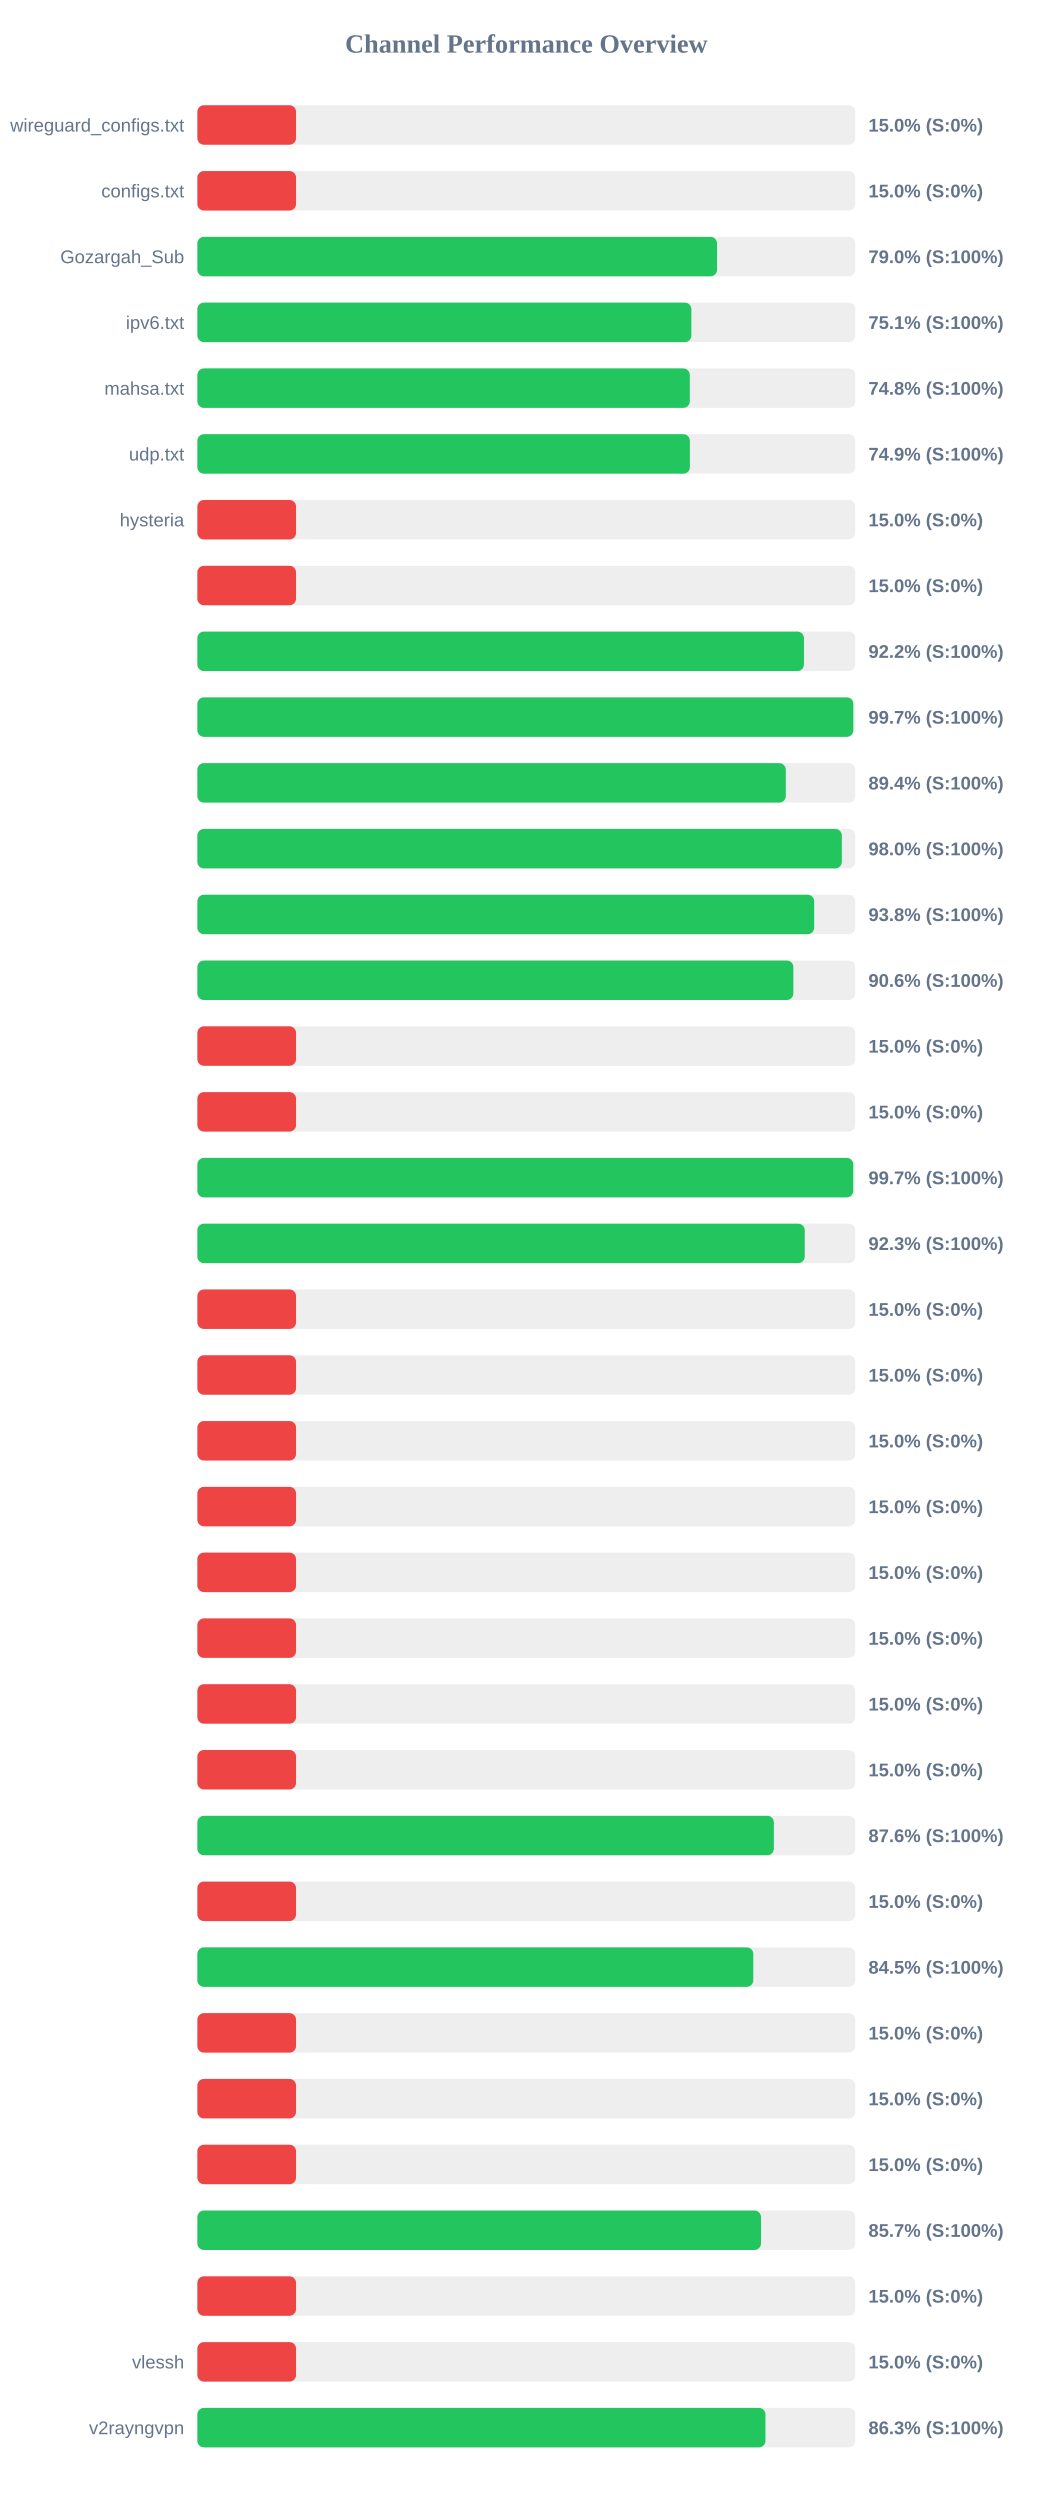
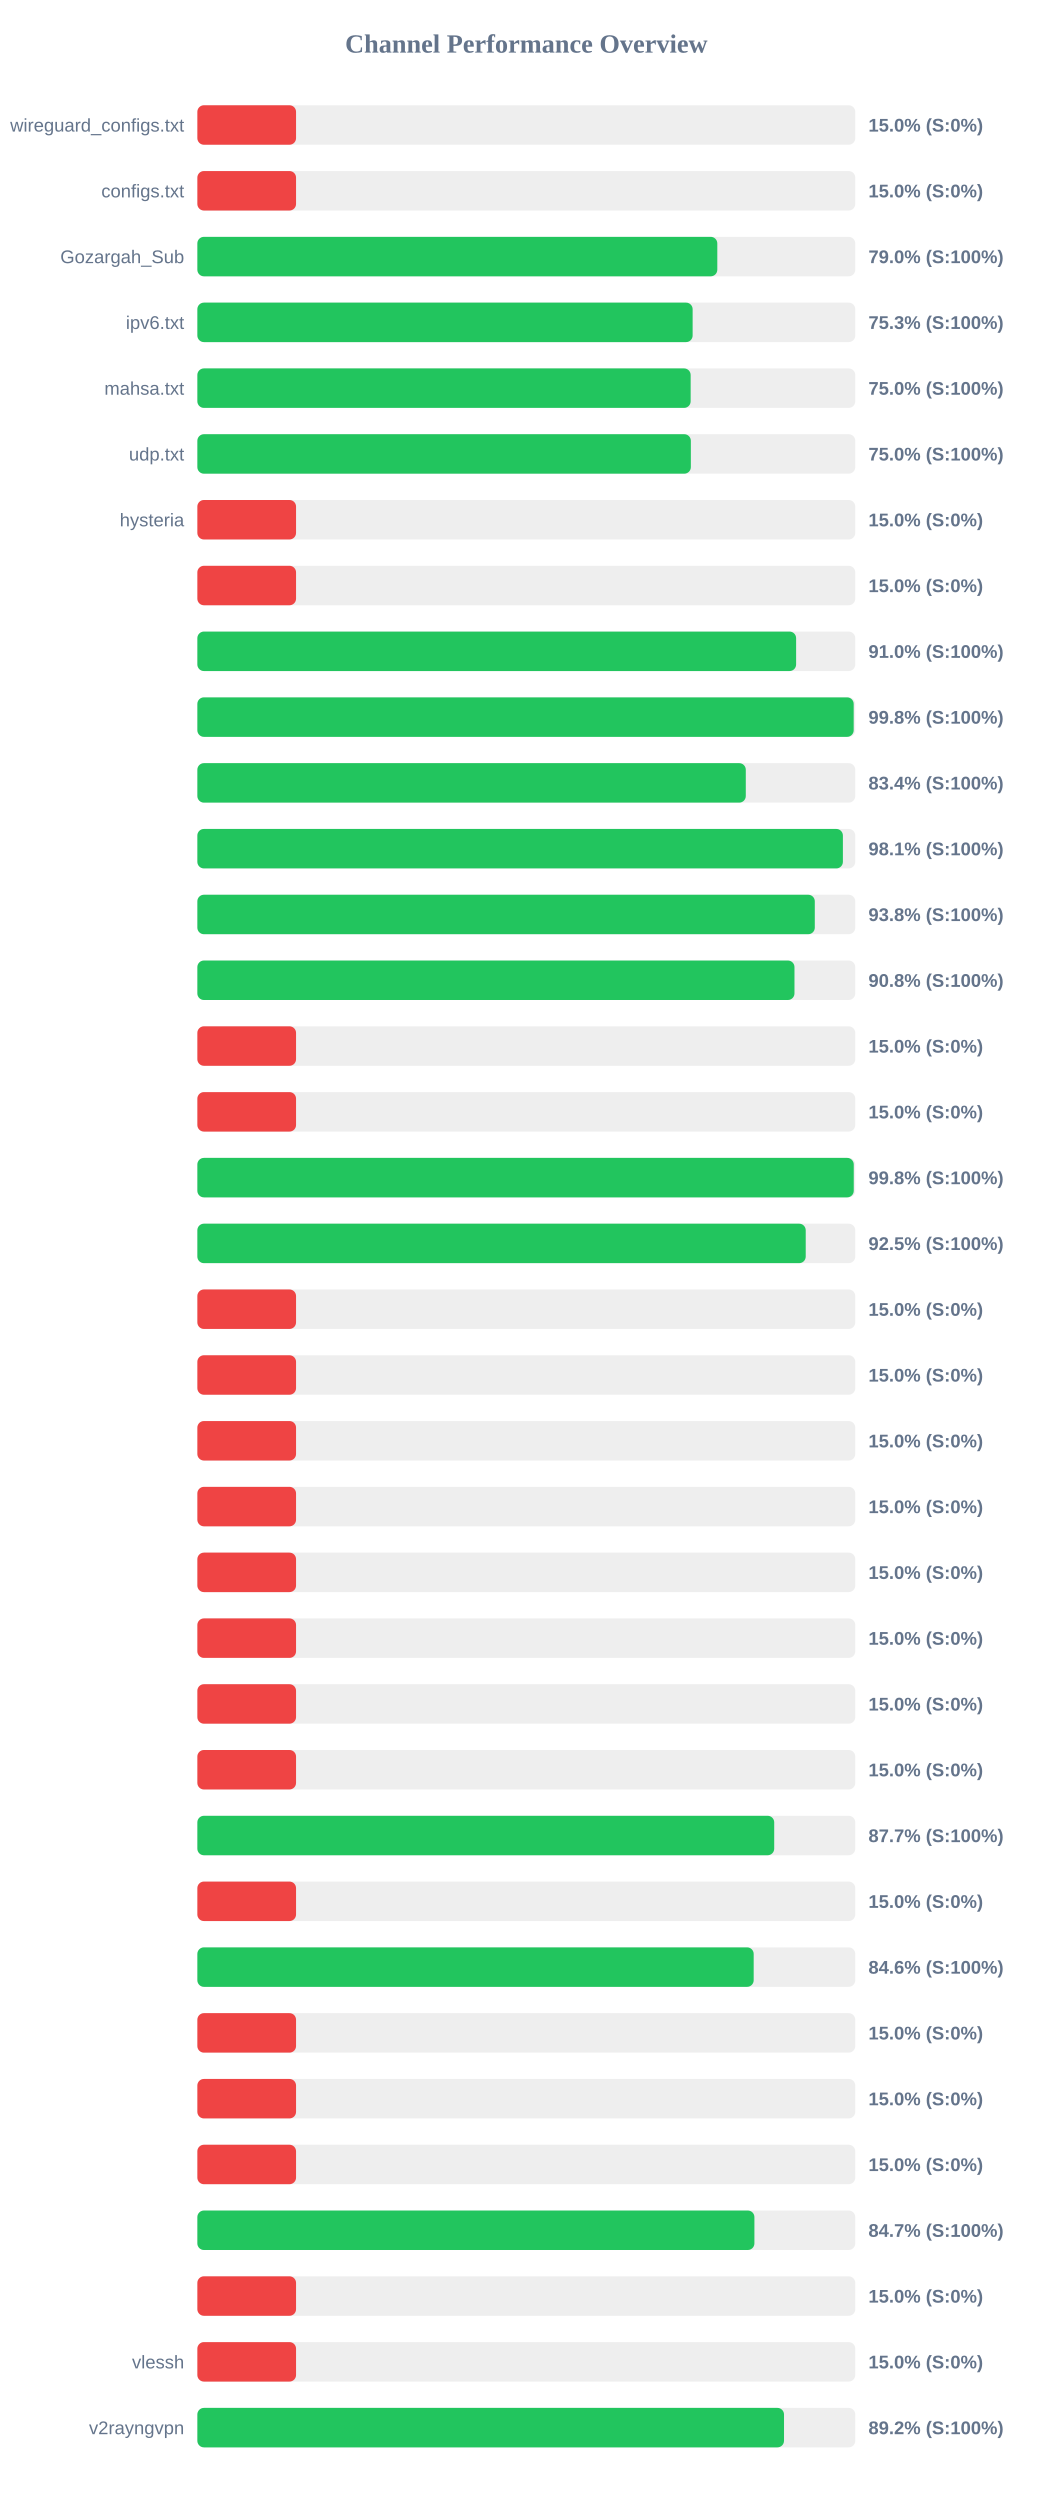
<svg xmlns="http://www.w3.org/2000/svg" width="800" height="1900" version="1.1">
  <style>
        .row { font: 14px Arial; fill: #64748b; }
        .score { font: bold 14px Arial; fill: #64748b; }
    </style>
  <text x="400" y="40" text-anchor="middle" font-size="20px" font-weight="bold" fill="#64748b">Channel Performance Overview</text>
  <rect x="150" y="80" width="500" height="30" fill="#eee" rx="5" />
  <rect x="150" y="80" width="75.0" height="30" fill="#ef4444" rx="5" />
  <text x="140" y="100" text-anchor="end" class="row">wireguard_configs.txt</text>
  <text x="660" y="100" text-anchor="start" class="score">15.0% (S:0%)</text>
  <rect x="150" y="130" width="500" height="30" fill="#eee" rx="5" />
  <rect x="150" y="130" width="75.0" height="30" fill="#ef4444" rx="5" />
  <text x="140" y="150" text-anchor="end" class="row">configs.txt</text>
  <text x="660" y="150" text-anchor="start" class="score">15.0% (S:0%)</text>
  <rect x="150" y="180" width="500" height="30" fill="#eee" rx="5" />
-   <rect x="150" y="180" width="394.95" height="30" fill="#22c55e" rx="5" />
+   <rect x="150" y="180" width="395.15" height="30" fill="#22c55e" rx="5" />
  <text x="140" y="200" text-anchor="end" class="row">Gozargah_Sub</text>
  <text x="660" y="200" text-anchor="start" class="score">79.0% (S:100%)</text>
  <rect x="150" y="230" width="500" height="30" fill="#eee" rx="5" />
-   <rect x="150" y="230" width="375.45" height="30" fill="#22c55e" rx="5" />
+   <rect x="150" y="230" width="376.4" height="30" fill="#22c55e" rx="5" />
  <text x="140" y="250" text-anchor="end" class="row">ipv6.txt</text>
-   <text x="660" y="250" text-anchor="start" class="score">75.1% (S:100%)</text>
+   <text x="660" y="250" text-anchor="start" class="score">75.3% (S:100%)</text>
  <rect x="150" y="280" width="500" height="30" fill="#eee" rx="5" />
-   <rect x="150" y="280" width="374.25" height="30" fill="#22c55e" rx="5" />
+   <rect x="150" y="280" width="374.9" height="30" fill="#22c55e" rx="5" />
  <text x="140" y="300" text-anchor="end" class="row">mahsa.txt</text>
-   <text x="660" y="300" text-anchor="start" class="score">74.8% (S:100%)</text>
+   <text x="660" y="300" text-anchor="start" class="score">75.0% (S:100%)</text>
  <rect x="150" y="330" width="500" height="30" fill="#eee" rx="5" />
-   <rect x="150" y="330" width="374.3" height="30" fill="#22c55e" rx="5" />
+   <rect x="150" y="330" width="375.05" height="30" fill="#22c55e" rx="5" />
  <text x="140" y="350" text-anchor="end" class="row">udp.txt</text>
-   <text x="660" y="350" text-anchor="start" class="score">74.9% (S:100%)</text>
+   <text x="660" y="350" text-anchor="start" class="score">75.0% (S:100%)</text>
  <rect x="150" y="380" width="500" height="30" fill="#eee" rx="5" />
  <rect x="150" y="380" width="75.0" height="30" fill="#ef4444" rx="5" />
  <text x="140" y="400" text-anchor="end" class="row">hysteria</text>
  <text x="660" y="400" text-anchor="start" class="score">15.0% (S:0%)</text>
  <rect x="150" y="430" width="500" height="30" fill="#eee" rx="5" />
  <rect x="150" y="430" width="75.0" height="30" fill="#ef4444" rx="5" />
  <text x="140" y="450" text-anchor="end" class="row" />
  <text x="660" y="450" text-anchor="start" class="score">15.0% (S:0%)</text>
  <rect x="150" y="480" width="500" height="30" fill="#eee" rx="5" />
-   <rect x="150" y="480" width="461.0" height="30" fill="#22c55e" rx="5" />
+   <rect x="150" y="480" width="455.05" height="30" fill="#22c55e" rx="5" />
  <text x="140" y="500" text-anchor="end" class="row" />
-   <text x="660" y="500" text-anchor="start" class="score">92.2% (S:100%)</text>
+   <text x="660" y="500" text-anchor="start" class="score">91.0% (S:100%)</text>
  <rect x="150" y="530" width="500" height="30" fill="#eee" rx="5" />
-   <rect x="150" y="530" width="498.5" height="30" fill="#22c55e" rx="5" />
+   <rect x="150" y="530" width="498.8" height="30" fill="#22c55e" rx="5" />
  <text x="140" y="550" text-anchor="end" class="row" />
-   <text x="660" y="550" text-anchor="start" class="score">99.7% (S:100%)</text>
+   <text x="660" y="550" text-anchor="start" class="score">99.8% (S:100%)</text>
  <rect x="150" y="580" width="500" height="30" fill="#eee" rx="5" />
-   <rect x="150" y="580" width="447.2" height="30" fill="#22c55e" rx="5" />
+   <rect x="150" y="580" width="416.8" height="30" fill="#22c55e" rx="5" />
  <text x="140" y="600" text-anchor="end" class="row" />
-   <text x="660" y="600" text-anchor="start" class="score">89.4% (S:100%)</text>
+   <text x="660" y="600" text-anchor="start" class="score">83.4% (S:100%)</text>
  <rect x="150" y="630" width="500" height="30" fill="#eee" rx="5" />
-   <rect x="150" y="630" width="489.8" height="30" fill="#22c55e" rx="5" />
+   <rect x="150" y="630" width="490.6" height="30" fill="#22c55e" rx="5" />
  <text x="140" y="650" text-anchor="end" class="row" />
-   <text x="660" y="650" text-anchor="start" class="score">98.0% (S:100%)</text>
+   <text x="660" y="650" text-anchor="start" class="score">98.1% (S:100%)</text>
  <rect x="150" y="680" width="500" height="30" fill="#eee" rx="5" />
-   <rect x="150" y="680" width="468.8" height="30" fill="#22c55e" rx="5" />
+   <rect x="150" y="680" width="469.25" height="30" fill="#22c55e" rx="5" />
  <text x="140" y="700" text-anchor="end" class="row" />
  <text x="660" y="700" text-anchor="start" class="score">93.8% (S:100%)</text>
  <rect x="150" y="730" width="500" height="30" fill="#eee" rx="5" />
-   <rect x="150" y="730" width="452.95" height="30" fill="#22c55e" rx="5" />
+   <rect x="150" y="730" width="453.8" height="30" fill="#22c55e" rx="5" />
  <text x="140" y="750" text-anchor="end" class="row" />
-   <text x="660" y="750" text-anchor="start" class="score">90.6% (S:100%)</text>
+   <text x="660" y="750" text-anchor="start" class="score">90.8% (S:100%)</text>
  <rect x="150" y="780" width="500" height="30" fill="#eee" rx="5" />
  <rect x="150" y="780" width="75.0" height="30" fill="#ef4444" rx="5" />
  <text x="140" y="800" text-anchor="end" class="row" />
  <text x="660" y="800" text-anchor="start" class="score">15.0% (S:0%)</text>
  <rect x="150" y="830" width="500" height="30" fill="#eee" rx="5" />
  <rect x="150" y="830" width="75.0" height="30" fill="#ef4444" rx="5" />
  <text x="140" y="850" text-anchor="end" class="row" />
  <text x="660" y="850" text-anchor="start" class="score">15.0% (S:0%)</text>
  <rect x="150" y="880" width="500" height="30" fill="#eee" rx="5" />
-   <rect x="150" y="880" width="498.45" height="30" fill="#22c55e" rx="5" />
+   <rect x="150" y="880" width="498.85" height="30" fill="#22c55e" rx="5" />
  <text x="140" y="900" text-anchor="end" class="row" />
-   <text x="660" y="900" text-anchor="start" class="score">99.7% (S:100%)</text>
+   <text x="660" y="900" text-anchor="start" class="score">99.8% (S:100%)</text>
  <rect x="150" y="930" width="500" height="30" fill="#eee" rx="5" />
-   <rect x="150" y="930" width="461.6" height="30" fill="#22c55e" rx="5" />
+   <rect x="150" y="930" width="462.35" height="30" fill="#22c55e" rx="5" />
  <text x="140" y="950" text-anchor="end" class="row" />
-   <text x="660" y="950" text-anchor="start" class="score">92.3% (S:100%)</text>
+   <text x="660" y="950" text-anchor="start" class="score">92.5% (S:100%)</text>
  <rect x="150" y="980" width="500" height="30" fill="#eee" rx="5" />
  <rect x="150" y="980" width="75.0" height="30" fill="#ef4444" rx="5" />
  <text x="140" y="1000" text-anchor="end" class="row" />
  <text x="660" y="1000" text-anchor="start" class="score">15.0% (S:0%)</text>
  <rect x="150" y="1030" width="500" height="30" fill="#eee" rx="5" />
  <rect x="150" y="1030" width="75.0" height="30" fill="#ef4444" rx="5" />
  <text x="140" y="1050" text-anchor="end" class="row" />
  <text x="660" y="1050" text-anchor="start" class="score">15.0% (S:0%)</text>
  <rect x="150" y="1080" width="500" height="30" fill="#eee" rx="5" />
  <rect x="150" y="1080" width="75.0" height="30" fill="#ef4444" rx="5" />
  <text x="140" y="1100" text-anchor="end" class="row" />
  <text x="660" y="1100" text-anchor="start" class="score">15.0% (S:0%)</text>
  <rect x="150" y="1130" width="500" height="30" fill="#eee" rx="5" />
  <rect x="150" y="1130" width="75.0" height="30" fill="#ef4444" rx="5" />
  <text x="140" y="1150" text-anchor="end" class="row" />
  <text x="660" y="1150" text-anchor="start" class="score">15.0% (S:0%)</text>
  <rect x="150" y="1180" width="500" height="30" fill="#eee" rx="5" />
  <rect x="150" y="1180" width="75.0" height="30" fill="#ef4444" rx="5" />
  <text x="140" y="1200" text-anchor="end" class="row" />
  <text x="660" y="1200" text-anchor="start" class="score">15.0% (S:0%)</text>
  <rect x="150" y="1230" width="500" height="30" fill="#eee" rx="5" />
  <rect x="150" y="1230" width="75.0" height="30" fill="#ef4444" rx="5" />
  <text x="140" y="1250" text-anchor="end" class="row" />
  <text x="660" y="1250" text-anchor="start" class="score">15.0% (S:0%)</text>
  <rect x="150" y="1280" width="500" height="30" fill="#eee" rx="5" />
  <rect x="150" y="1280" width="75.0" height="30" fill="#ef4444" rx="5" />
  <text x="140" y="1300" text-anchor="end" class="row" />
  <text x="660" y="1300" text-anchor="start" class="score">15.0% (S:0%)</text>
  <rect x="150" y="1330" width="500" height="30" fill="#eee" rx="5" />
  <rect x="150" y="1330" width="75.0" height="30" fill="#ef4444" rx="5" />
  <text x="140" y="1350" text-anchor="end" class="row" />
  <text x="660" y="1350" text-anchor="start" class="score">15.0% (S:0%)</text>
  <rect x="150" y="1380" width="500" height="30" fill="#eee" rx="5" />
-   <rect x="150" y="1380" width="438.15" height="30" fill="#22c55e" rx="5" />
+   <rect x="150" y="1380" width="438.4" height="30" fill="#22c55e" rx="5" />
  <text x="140" y="1400" text-anchor="end" class="row" />
-   <text x="660" y="1400" text-anchor="start" class="score">87.6% (S:100%)</text>
+   <text x="660" y="1400" text-anchor="start" class="score">87.7% (S:100%)</text>
  <rect x="150" y="1430" width="500" height="30" fill="#eee" rx="5" />
  <rect x="150" y="1430" width="75.0" height="30" fill="#ef4444" rx="5" />
  <text x="140" y="1450" text-anchor="end" class="row" />
  <text x="660" y="1450" text-anchor="start" class="score">15.0% (S:0%)</text>
  <rect x="150" y="1480" width="500" height="30" fill="#eee" rx="5" />
-   <rect x="150" y="1480" width="422.5" height="30" fill="#22c55e" rx="5" />
+   <rect x="150" y="1480" width="422.8" height="30" fill="#22c55e" rx="5" />
  <text x="140" y="1500" text-anchor="end" class="row" />
-   <text x="660" y="1500" text-anchor="start" class="score">84.5% (S:100%)</text>
+   <text x="660" y="1500" text-anchor="start" class="score">84.6% (S:100%)</text>
  <rect x="150" y="1530" width="500" height="30" fill="#eee" rx="5" />
  <rect x="150" y="1530" width="75.0" height="30" fill="#ef4444" rx="5" />
  <text x="140" y="1550" text-anchor="end" class="row" />
  <text x="660" y="1550" text-anchor="start" class="score">15.0% (S:0%)</text>
  <rect x="150" y="1580" width="500" height="30" fill="#eee" rx="5" />
  <rect x="150" y="1580" width="75.0" height="30" fill="#ef4444" rx="5" />
  <text x="140" y="1600" text-anchor="end" class="row" />
  <text x="660" y="1600" text-anchor="start" class="score">15.0% (S:0%)</text>
  <rect x="150" y="1630" width="500" height="30" fill="#eee" rx="5" />
  <rect x="150" y="1630" width="75.0" height="30" fill="#ef4444" rx="5" />
  <text x="140" y="1650" text-anchor="end" class="row" />
  <text x="660" y="1650" text-anchor="start" class="score">15.0% (S:0%)</text>
  <rect x="150" y="1680" width="500" height="30" fill="#eee" rx="5" />
-   <rect x="150" y="1680" width="428.35" height="30" fill="#22c55e" rx="5" />
+   <rect x="150" y="1680" width="423.35" height="30" fill="#22c55e" rx="5" />
  <text x="140" y="1700" text-anchor="end" class="row" />
-   <text x="660" y="1700" text-anchor="start" class="score">85.7% (S:100%)</text>
+   <text x="660" y="1700" text-anchor="start" class="score">84.7% (S:100%)</text>
  <rect x="150" y="1730" width="500" height="30" fill="#eee" rx="5" />
  <rect x="150" y="1730" width="75.0" height="30" fill="#ef4444" rx="5" />
  <text x="140" y="1750" text-anchor="end" class="row" />
  <text x="660" y="1750" text-anchor="start" class="score">15.0% (S:0%)</text>
  <rect x="150" y="1780" width="500" height="30" fill="#eee" rx="5" />
  <rect x="150" y="1780" width="75.0" height="30" fill="#ef4444" rx="5" />
  <text x="140" y="1800" text-anchor="end" class="row">vlessh</text>
  <text x="660" y="1800" text-anchor="start" class="score">15.0% (S:0%)</text>
  <rect x="150" y="1830" width="500" height="30" fill="#eee" rx="5" />
-   <rect x="150" y="1830" width="431.75" height="30" fill="#22c55e" rx="5" />
+   <rect x="150" y="1830" width="445.85" height="30" fill="#22c55e" rx="5" />
  <text x="140" y="1850" text-anchor="end" class="row">v2rayngvpn</text>
-   <text x="660" y="1850" text-anchor="start" class="score">86.3% (S:100%)</text>
+   <text x="660" y="1850" text-anchor="start" class="score">89.2% (S:100%)</text>
</svg>
